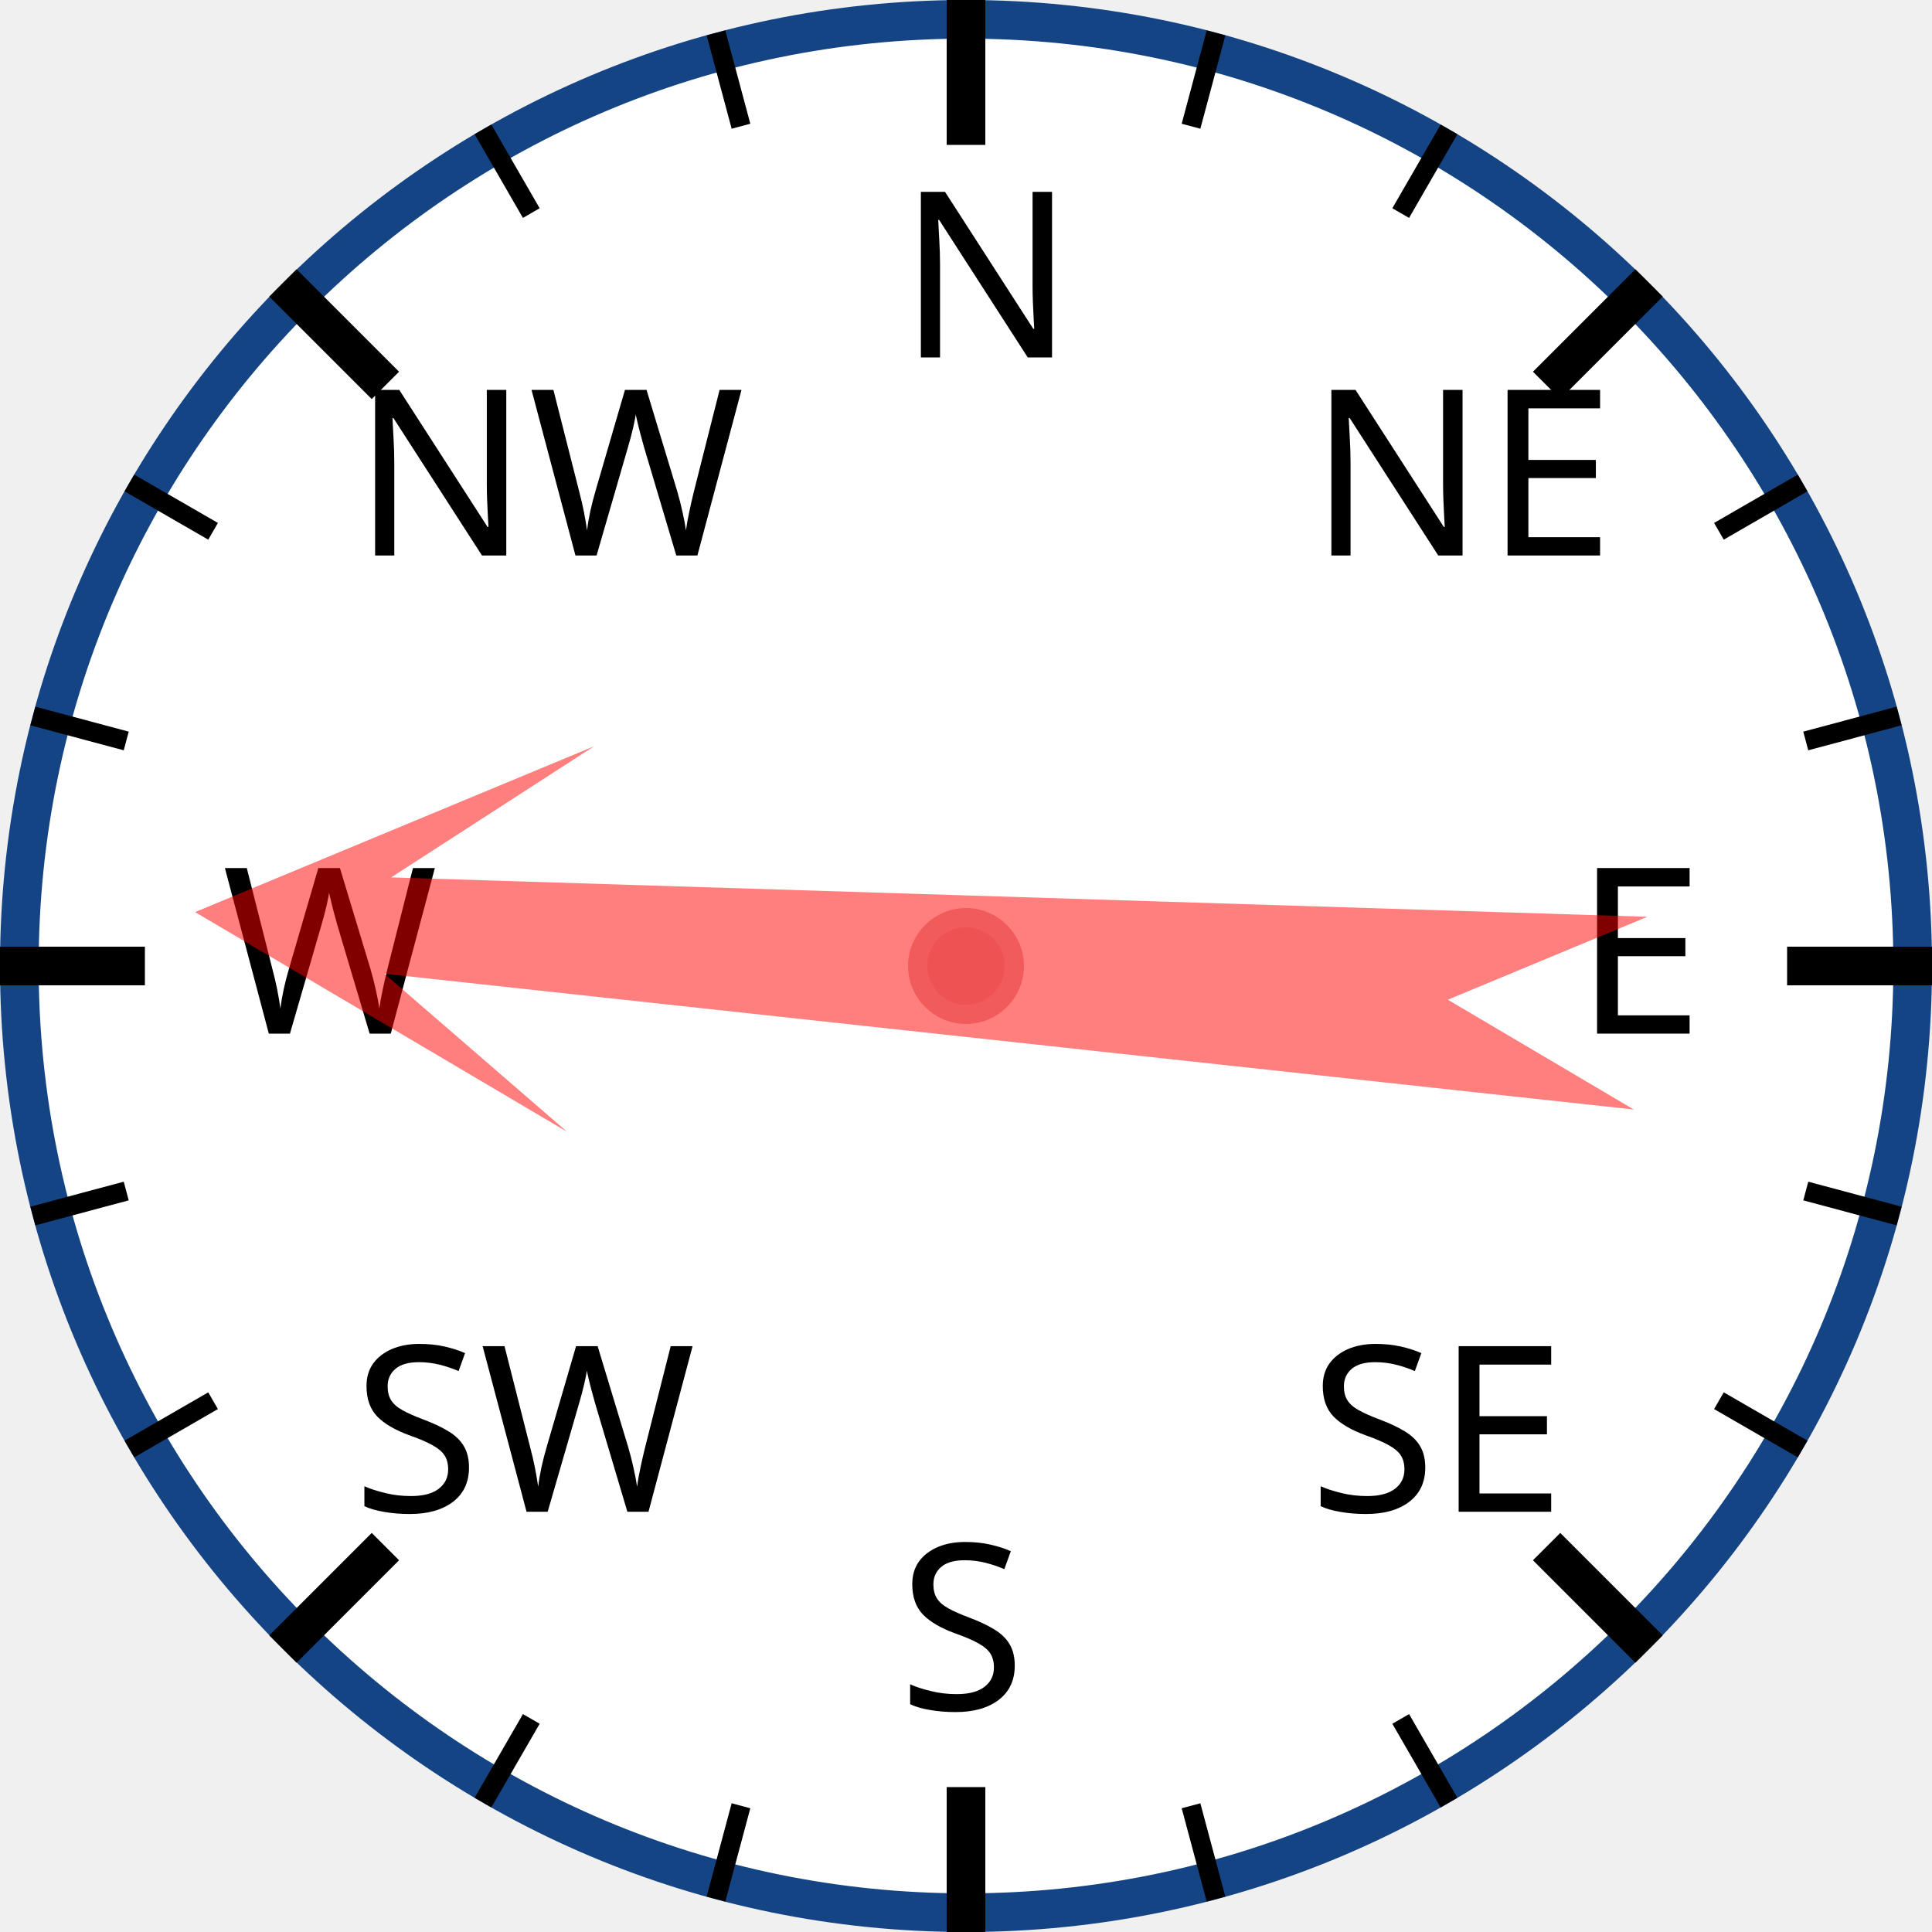
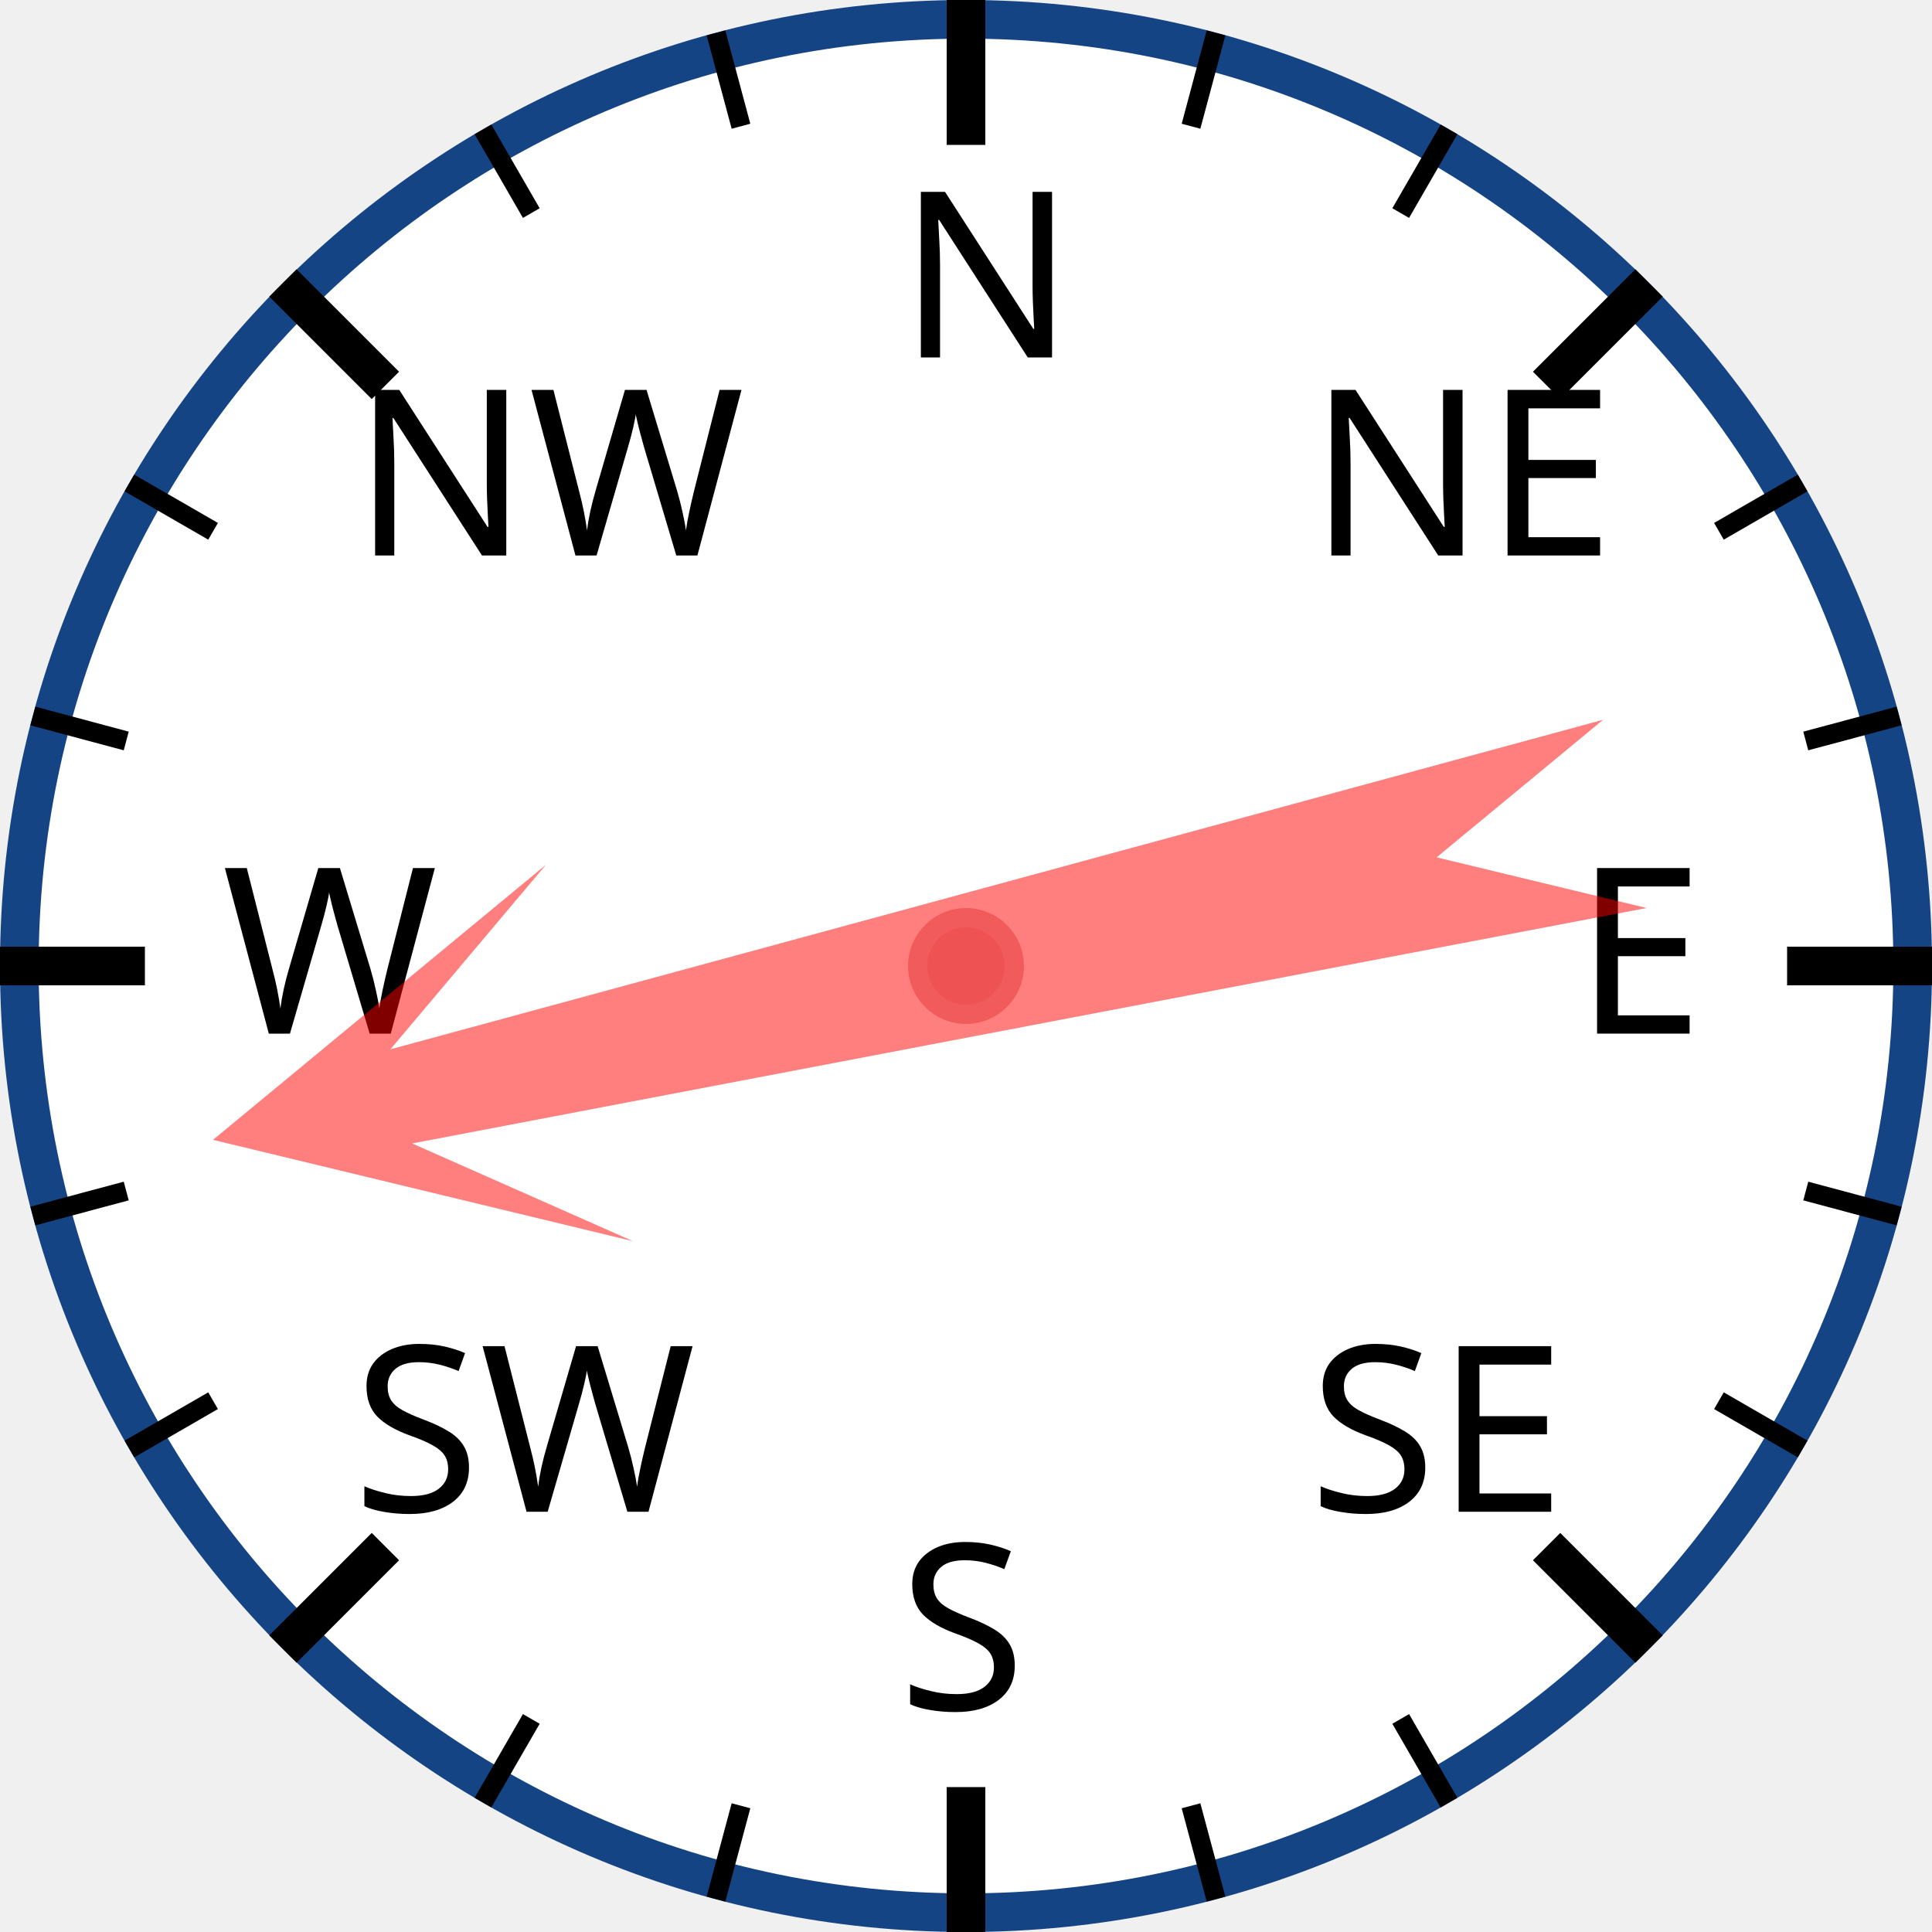
<svg xmlns="http://www.w3.org/2000/svg" width="120px" height="120px" viewBox="0 0 200 200">
  <circle cx="100" cy="100" r="98" style="fill: white; stroke: #154485; stroke-width: 4;" />
  <text x="93.0" y="37.0" style="font-family: sans-serif; font-size: 18pt;">N</text>
  <line x1="100.0" y1="0.0" x2="100.0" y2="15.0" style="stroke: black; stroke-width: 4;" />
  <line x1="74.118" y1="3.407" x2="76.706" y2="13.067" style="stroke: black; stroke-width: 2;" />
  <line x1="50" y1="13.397" x2="55" y2="22.058" style="stroke: black; stroke-width: 2;" />
  <text x="36.503" y="57.503" style="font-family: sans-serif; font-size: 18pt;">NW</text>
  <line x1="29.289" y1="29.289" x2="39.896" y2="39.896" style="stroke: black; stroke-width: 4;" />
  <line x1="13.397" y1="50" x2="22.058" y2="55" style="stroke: black; stroke-width: 2;" />
  <line x1="3.407" y1="74.118" x2="13.067" y2="76.706" style="stroke: black; stroke-width: 2;" />
  <text x="23.0" y="107.0" style="font-family: sans-serif; font-size: 18pt;">W</text>
  <line x1="0.0" y1="100.0" x2="15.0" y2="100.0" style="stroke: black; stroke-width: 4;" />
  <line x1="3.407" y1="125.882" x2="13.067" y2="123.294" style="stroke: black; stroke-width: 2;" />
  <line x1="13.397" y1="150" x2="22.058" y2="145" style="stroke: black; stroke-width: 2;" />
  <text x="36.503" y="156.497" style="font-family: sans-serif; font-size: 18pt;">SW</text>
  <line x1="29.289" y1="170.711" x2="39.896" y2="160.104" style="stroke: black; stroke-width: 4;" />
  <line x1="50" y1="186.603" x2="55" y2="177.942" style="stroke: black; stroke-width: 2;" />
  <line x1="74.118" y1="196.593" x2="76.706" y2="186.933" style="stroke: black; stroke-width: 2;" />
  <text x="93" y="177.0" style="font-family: sans-serif; font-size: 18pt;">S</text>
  <line x1="100" y1="200.0" x2="100" y2="185.0" style="stroke: black; stroke-width: 4;" />
  <line x1="125.882" y1="196.593" x2="123.294" y2="186.933" style="stroke: black; stroke-width: 2;" />
  <line x1="150.0" y1="186.603" x2="145.0" y2="177.942" style="stroke: black; stroke-width: 2;" />
  <text x="135.497" y="156.497" style="font-family: sans-serif; font-size: 18pt;">SE</text>
  <line x1="170.711" y1="170.711" x2="160.104" y2="160.104" style="stroke: black; stroke-width: 4;" />
  <line x1="186.603" y1="150" x2="177.942" y2="145" style="stroke: black; stroke-width: 2;" />
  <line x1="196.593" y1="125.882" x2="186.933" y2="123.294" style="stroke: black; stroke-width: 2;" />
  <text x="163.0" y="107" style="font-family: sans-serif; font-size: 18pt;">E</text>
  <line x1="200.0" y1="100" x2="185.0" y2="100" style="stroke: black; stroke-width: 4;" />
  <line x1="196.593" y1="74.118" x2="186.933" y2="76.706" style="stroke: black; stroke-width: 2;" />
  <line x1="186.603" y1="50" x2="177.942" y2="55" style="stroke: black; stroke-width: 2;" />
  <text x="135.497" y="57.503" style="font-family: sans-serif; font-size: 18pt;">NE</text>
  <line x1="170.711" y1="29.289" x2="160.104" y2="39.896" style="stroke: black; stroke-width: 4;" />
  <line x1="150" y1="13.397" x2="145" y2="22.058" style="stroke: black; stroke-width: 2;" />
  <line x1="125.882" y1="3.407" x2="123.294" y2="13.067" style="stroke: black; stroke-width: 2;" />
-   <polygon points="100 20 120 60 105 40 110 170 100 150 90 170 95 40 80 60" style="fill: red; fill-opacity: 0.5;" transform="rotate(274,100,100)" />
+   <polygon points="100 20 120 60 105 40 110 170 100 150 90 170 95 40 80 60" style="fill: red; fill-opacity: 0.5;" transform="rotate(257,100,100)" />
  <circle cx="100" cy="100" r="5" style="fill: #EE5252; stroke: #F25B5B; stroke-width: 2;" />
</svg>
